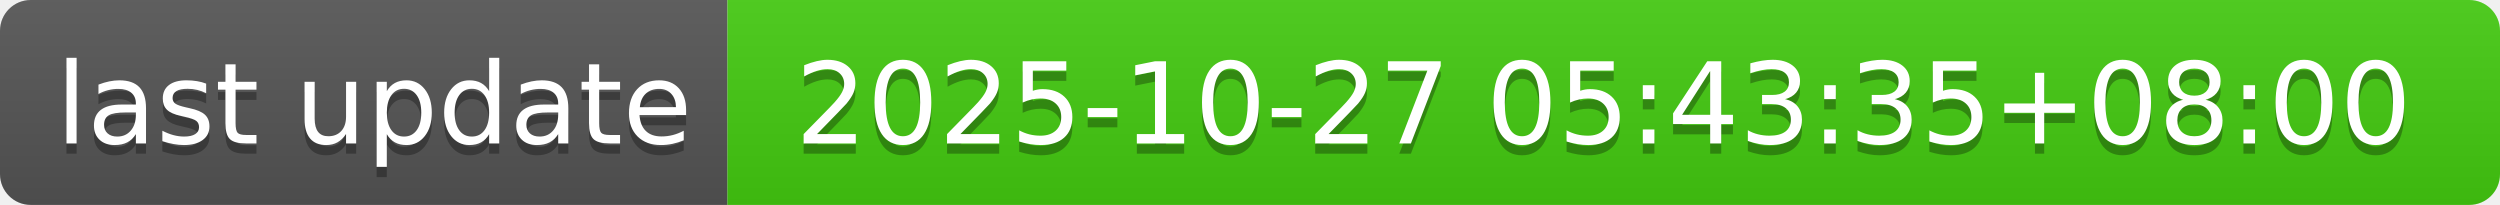
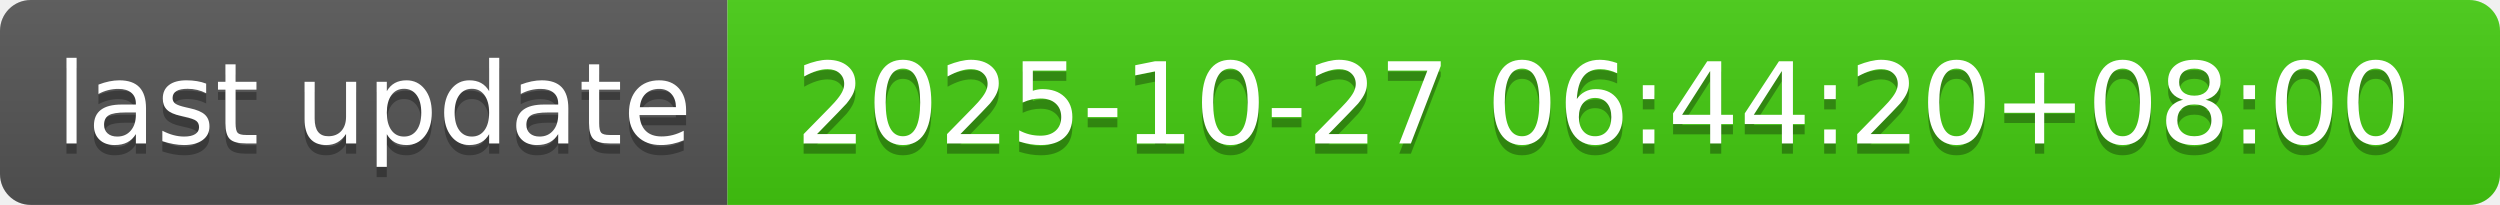
- <svg xmlns="http://www.w3.org/2000/svg" width="244" height="20" role="img" aria-label="last update: 2025-10-27 05:43:35+08:00">
+ <svg xmlns="http://www.w3.org/2000/svg" width="244" height="20" role="img" aria-label="last update: 2025-10-27 06:44:20+08:00">
  <linearGradient id="s" x2="0" y2="100%">
    <stop offset="0" stop-color="#bbb" stop-opacity=".1" />
    <stop offset="1" stop-opacity=".1" />
  </linearGradient>
  <clipPath id="r">
    <rect width="244" height="20" rx="3" fill="#fff" />
  </clipPath>
  <g clip-path="url(#r)">
    <rect width="71" height="20" fill="#555" />
    <rect x="71" width="173" height="20" fill="#4c1" />
    <rect width="244" height="20" fill="url(#s)" />
  </g>
  <g fill="#fff" text-anchor="middle" font-family="Verdana,Geneva,DejaVu Sans,sans-serif" text-rendering="geometricPrecision" font-size="110">
    <text aria-hidden="true" x="365" y="150" fill="#010101" fill-opacity=".3" transform="scale(.1)" textLength="610">last update</text>
    <text x="365" y="140" transform="scale(.1)" fill="#fff" textLength="610">last update</text>
-     <text aria-hidden="true" x="1565" y="150" fill="#010101" fill-opacity=".3" transform="scale(.1)" textLength="1630">2025-10-27 05:43:35+08:00</text>
-     <text x="1565" y="140" transform="scale(.1)" fill="#fff" textLength="1630">2025-10-27 05:43:35+08:00</text>
+     <text aria-hidden="true" x="1565" y="150" fill="#010101" fill-opacity=".3" transform="scale(.1)" textLength="1630">2025-10-27 06:44:20+08:00</text>
+     <text x="1565" y="140" transform="scale(.1)" fill="#fff" textLength="1630">2025-10-27 06:44:20+08:00</text>
  </g>
</svg>
